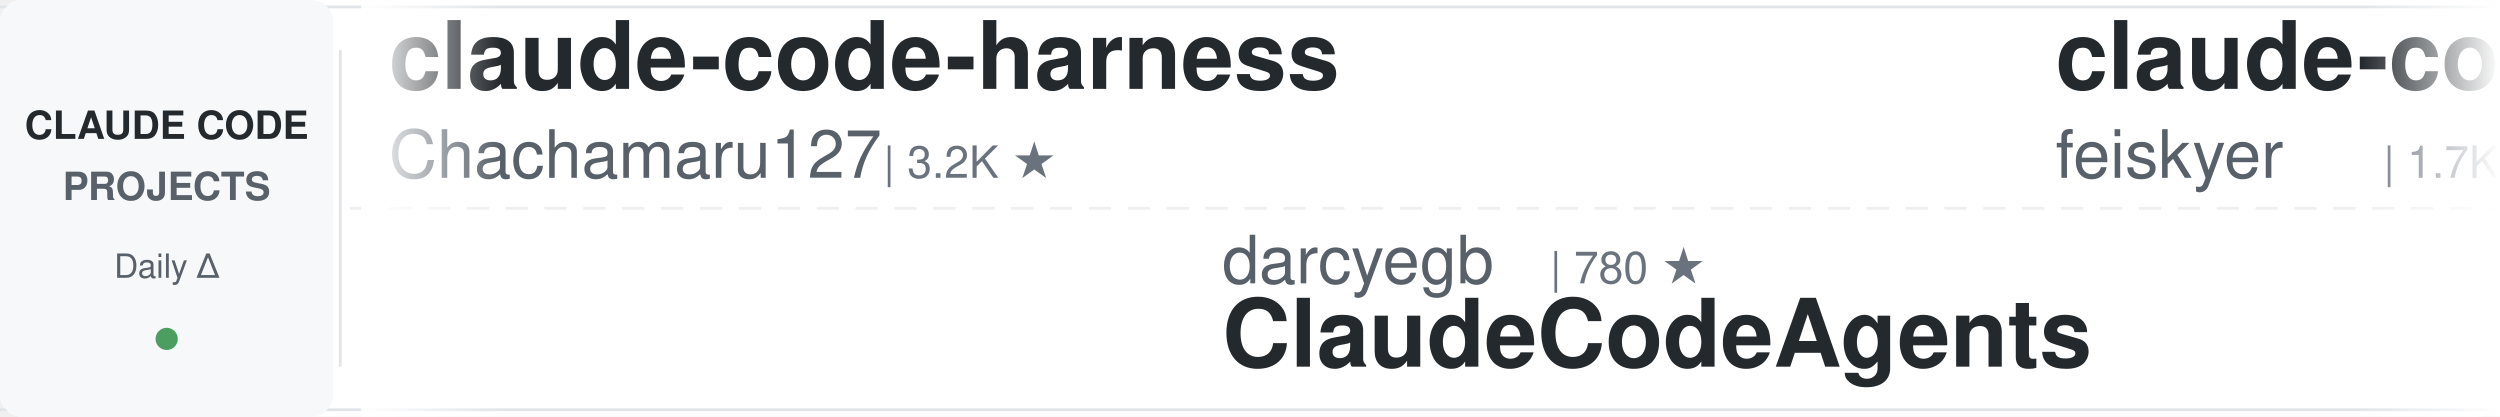
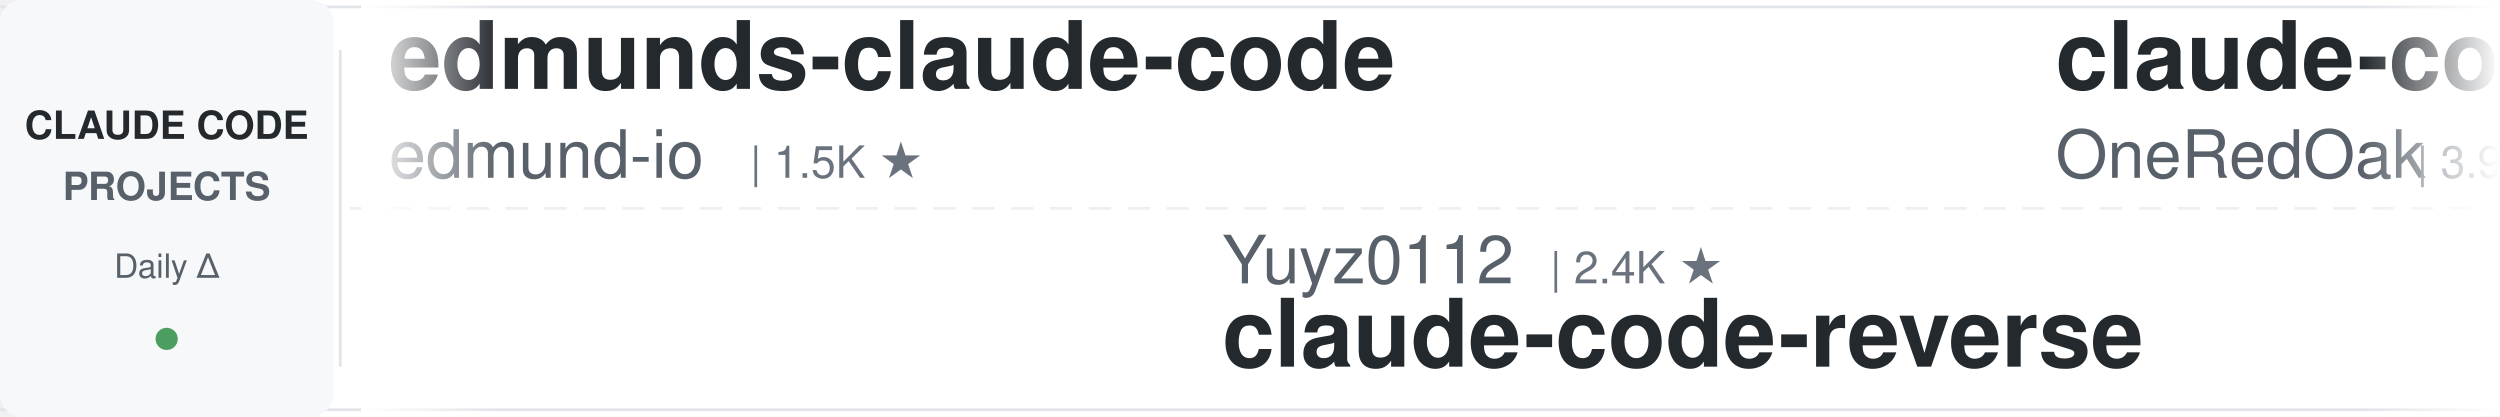
<svg xmlns="http://www.w3.org/2000/svg" width="900" height="150">
  <defs>
    <linearGradient id="leftFade" x1="0%" y1="0%" x2="100%" y2="0%">
      <stop offset="0%" style="stop-color:#ffffff;stop-opacity:1" />
      <stop offset="100%" style="stop-color:#ffffff;stop-opacity:0" />
    </linearGradient>
    <linearGradient id="rightFade" x1="0%" y1="0%" x2="100%" y2="0%">
      <stop offset="0%" style="stop-color:#ffffff;stop-opacity:0" />
      <stop offset="100%" style="stop-color:#ffffff;stop-opacity:1" />
    </linearGradient>
  </defs>
  <rect width="900" height="150" fill="#ffffff" rx="8" />
  <rect x="0" y="2" width="900" height="1" fill="#e1e4e8" />
  <rect x="0" y="147" width="900" height="1" fill="#e1e4e8" />
  <line x1="0" y1="75" x2="900" y2="75" stroke="#e1e4e8" stroke-width="1" stroke-dasharray="8 6" opacity="0.6" />
  <rect x="0" y="0" width="120" height="150" fill="#f6f8fa" rx="8" />
  <text x="60" y="50" font-family="-apple-system, BlinkMacSystemFont, 'Segoe UI', Helvetica, Arial, sans-serif" font-size="14" font-weight="600" fill="#24292e" text-anchor="middle">CLAUDE CODE</text>
  <text x="60" y="72" font-family="-apple-system, BlinkMacSystemFont, 'Segoe UI', Helvetica, Arial, sans-serif" font-size="14" font-weight="600" fill="#586069" text-anchor="middle">PROJECTS</text>
  <text x="60" y="100" font-family="-apple-system, BlinkMacSystemFont, 'Segoe UI', Helvetica, Arial, sans-serif" font-size="12" font-weight="500" fill="#586069" text-anchor="middle">Daily Δ</text>
  <circle cx="60" cy="122" r="4" fill="#22863a" opacity="0.8" />
  <rect x="122" y="18" width="1" height="114" fill="#e1e4e8" />
  <clipPath id="tickerClip">
    <rect x="130" y="0" width="770" height="150" />
  </clipPath>
  <g clip-path="url(#tickerClip)">
    <g id="tickerItems">
      <animateTransform attributeName="transform" attributeType="XML" type="translate" from="0 0" to="-3000 0" dur="54s" repeatCount="indefinite" />
      <g transform="translate(0, 0)">
-         <text x="140" y="32" font-family="-apple-system, BlinkMacSystemFont, 'Segoe UI', Helvetica, Arial, sans-serif" font-size="34" font-weight="600" fill="#24292e">claude-code-harness</text>
-         <text x="140" y="64" font-family="-apple-system, BlinkMacSystemFont, 'Segoe UI', Helvetica, Arial, sans-serif" font-size="24" font-weight="400" fill="#586069">Chachamaru127</text>
-         <text x="318" y="64" font-family="-apple-system, BlinkMacSystemFont, 'Segoe UI', Helvetica, Arial, sans-serif" font-size="16" font-weight="500" fill="#6a737d">| 3.2K ★</text>
+         <text x="140" y="32" font-family="-apple-system, BlinkMacSystemFont, 'Segoe UI', Helvetica, Arial, sans-serif" font-size="34" font-weight="600" fill="#24292e">edmunds-claude-code</text>
+         <text x="140" y="64" font-family="-apple-system, BlinkMacSystemFont, 'Segoe UI', Helvetica, Arial, sans-serif" font-size="24" font-weight="400" fill="#586069">edmund-io</text>
+         <text x="270" y="64" font-family="-apple-system, BlinkMacSystemFont, 'Segoe UI', Helvetica, Arial, sans-serif" font-size="16" font-weight="500" fill="#6a737d">| 1.5K ★</text>
      </g>
      <g transform="translate(300, 0)">
-         <text x="140" y="102" font-family="-apple-system, BlinkMacSystemFont, 'Segoe UI', Helvetica, Arial, sans-serif" font-size="24" font-weight="400" fill="#586069">darcyegb</text>
-         <text x="258" y="102" font-family="-apple-system, BlinkMacSystemFont, 'Segoe UI', Helvetica, Arial, sans-serif" font-size="16" font-weight="500" fill="#6a737d">| 780 ★</text>
-         <text x="140" y="132" font-family="-apple-system, BlinkMacSystemFont, 'Segoe UI', Helvetica, Arial, sans-serif" font-size="34" font-weight="600" fill="#24292e">ClaudeCodeAgents</text>
+         <text x="140" y="102" font-family="-apple-system, BlinkMacSystemFont, 'Segoe UI', Helvetica, Arial, sans-serif" font-size="24" font-weight="400" fill="#586069">Yuyz0112</text>
+         <text x="258" y="102" font-family="-apple-system, BlinkMacSystemFont, 'Segoe UI', Helvetica, Arial, sans-serif" font-size="16" font-weight="500" fill="#6a737d">| 2.4K ★</text>
+         <text x="140" y="132" font-family="-apple-system, BlinkMacSystemFont, 'Segoe UI', Helvetica, Arial, sans-serif" font-size="34" font-weight="600" fill="#24292e">claude-code-reverse</text>
      </g>
      <g transform="translate(600, 0)">
-         <text x="140" y="32" font-family="-apple-system, BlinkMacSystemFont, 'Segoe UI', Helvetica, Arial, sans-serif" font-size="34" font-weight="600" fill="#24292e">claude-code-settings</text>
-         <text x="140" y="64" font-family="-apple-system, BlinkMacSystemFont, 'Segoe UI', Helvetica, Arial, sans-serif" font-size="24" font-weight="400" fill="#586069">feiskyer</text>
-         <text x="258" y="64" font-family="-apple-system, BlinkMacSystemFont, 'Segoe UI', Helvetica, Arial, sans-serif" font-size="16" font-weight="500" fill="#6a737d">| 1.7K ★</text>
+         <text x="140" y="32" font-family="-apple-system, BlinkMacSystemFont, 'Segoe UI', Helvetica, Arial, sans-serif" font-size="34" font-weight="600" fill="#24292e">claude-code-workflows</text>
+         <text x="140" y="64" font-family="-apple-system, BlinkMacSystemFont, 'Segoe UI', Helvetica, Arial, sans-serif" font-size="24" font-weight="400" fill="#586069">OneRedOak</text>
+         <text x="270" y="64" font-family="-apple-system, BlinkMacSystemFont, 'Segoe UI', Helvetica, Arial, sans-serif" font-size="16" font-weight="500" fill="#6a737d">| 3.9K ★</text>
      </g>
      <g transform="translate(900, 0)">
-         <text x="140" y="102" font-family="-apple-system, BlinkMacSystemFont, 'Segoe UI', Helvetica, Arial, sans-serif" font-size="24" font-weight="400" fill="#586069">asgeirtj</text>
-         <text x="258" y="102" font-family="-apple-system, BlinkMacSystemFont, 'Segoe UI', Helvetica, Arial, sans-serif" font-size="16" font-weight="500" fill="#6a737d">| 70.1K ★</text>
-         <text x="140" y="132" font-family="-apple-system, BlinkMacSystemFont, 'Segoe UI', Helvetica, Arial, sans-serif" font-size="34" font-weight="600" fill="#24292e">system_prompts_leaks</text>
+         <text x="140" y="102" font-family="-apple-system, BlinkMacSystemFont, 'Segoe UI', Helvetica, Arial, sans-serif" font-size="24" font-weight="400" fill="#586069">wanshuiyin</text>
+         <text x="282" y="102" font-family="-apple-system, BlinkMacSystemFont, 'Segoe UI', Helvetica, Arial, sans-serif" font-size="16" font-weight="500" fill="#6a737d">| 18.0K ★</text>
+         <text x="140" y="132" font-family="-apple-system, BlinkMacSystemFont, 'Segoe UI', Helvetica, Arial, sans-serif" font-size="34" font-weight="600" fill="#24292e">Auto-claude-code-researc...</text>
      </g>
      <g transform="translate(1200, 0)">
-         <text x="140" y="32" font-family="-apple-system, BlinkMacSystemFont, 'Segoe UI', Helvetica, Arial, sans-serif" font-size="34" font-weight="600" fill="#24292e">free-claude-code</text>
-         <text x="140" y="64" font-family="-apple-system, BlinkMacSystemFont, 'Segoe UI', Helvetica, Arial, sans-serif" font-size="24" font-weight="400" fill="#586069">Alishahryar1</text>
-         <text x="306" y="64" font-family="-apple-system, BlinkMacSystemFont, 'Segoe UI', Helvetica, Arial, sans-serif" font-size="16" font-weight="500" fill="#6a737d">| 63.0K ★</text>
+         <text x="140" y="32" font-family="-apple-system, BlinkMacSystemFont, 'Segoe UI', Helvetica, Arial, sans-serif" font-size="34" font-weight="600" fill="#24292e">claude-code-security-rev...</text>
+         <text x="140" y="64" font-family="-apple-system, BlinkMacSystemFont, 'Segoe UI', Helvetica, Arial, sans-serif" font-size="24" font-weight="400" fill="#586069">anthropics</text>
+         <text x="282" y="64" font-family="-apple-system, BlinkMacSystemFont, 'Segoe UI', Helvetica, Arial, sans-serif" font-size="16" font-weight="500" fill="#6a737d">| 6.5K ★</text>
      </g>
      <g transform="translate(1500, 0)">
-         <text x="140" y="102" font-family="-apple-system, BlinkMacSystemFont, 'Segoe UI', Helvetica, Arial, sans-serif" font-size="24" font-weight="400" fill="#586069">ykdojo</text>
-         <text x="234" y="102" font-family="-apple-system, BlinkMacSystemFont, 'Segoe UI', Helvetica, Arial, sans-serif" font-size="16" font-weight="500" fill="#6a737d">| 10.3K ★</text>
-         <text x="140" y="132" font-family="-apple-system, BlinkMacSystemFont, 'Segoe UI', Helvetica, Arial, sans-serif" font-size="34" font-weight="600" fill="#24292e">claude-code-tips</text>
+         <text x="140" y="102" font-family="-apple-system, BlinkMacSystemFont, 'Segoe UI', Helvetica, Arial, sans-serif" font-size="24" font-weight="400" fill="#586069">ccplugins</text>
+         <text x="270" y="102" font-family="-apple-system, BlinkMacSystemFont, 'Segoe UI', Helvetica, Arial, sans-serif" font-size="16" font-weight="500" fill="#6a737d">| 986 ★</text>
+         <text x="140" y="132" font-family="-apple-system, BlinkMacSystemFont, 'Segoe UI', Helvetica, Arial, sans-serif" font-size="34" font-weight="600" fill="#24292e">awesome-claude-code-plug...</text>
      </g>
      <g transform="translate(1800, 0)">
-         <text x="140" y="32" font-family="-apple-system, BlinkMacSystemFont, 'Segoe UI', Helvetica, Arial, sans-serif" font-size="34" font-weight="600" fill="#24292e">Claude-Code-Usage-Monito...</text>
-         <text x="140" y="64" font-family="-apple-system, BlinkMacSystemFont, 'Segoe UI', Helvetica, Arial, sans-serif" font-size="24" font-weight="400" fill="#586069">Maciek-roboblog</text>
-         <text x="342" y="64" font-family="-apple-system, BlinkMacSystemFont, 'Segoe UI', Helvetica, Arial, sans-serif" font-size="16" font-weight="500" fill="#6a737d">| 8.8K ★</text>
+         <text x="140" y="32" font-family="-apple-system, BlinkMacSystemFont, 'Segoe UI', Helvetica, Arial, sans-serif" font-size="34" font-weight="600" fill="#24292e">learn-claude-code</text>
+         <text x="140" y="64" font-family="-apple-system, BlinkMacSystemFont, 'Segoe UI', Helvetica, Arial, sans-serif" font-size="24" font-weight="400" fill="#586069">shareAI-lab</text>
+         <text x="294" y="64" font-family="-apple-system, BlinkMacSystemFont, 'Segoe UI', Helvetica, Arial, sans-serif" font-size="16" font-weight="500" fill="#6a737d">| 79.1K ★</text>
      </g>
      <g transform="translate(2100, 0)">
-         <text x="140" y="102" font-family="-apple-system, BlinkMacSystemFont, 'Segoe UI', Helvetica, Arial, sans-serif" font-size="24" font-weight="400" fill="#586069">Windy3f3f3f3f</text>
-         <text x="318" y="102" font-family="-apple-system, BlinkMacSystemFont, 'Segoe UI', Helvetica, Arial, sans-serif" font-size="16" font-weight="500" fill="#6a737d">| 2.8K ★</text>
-         <text x="140" y="132" font-family="-apple-system, BlinkMacSystemFont, 'Segoe UI', Helvetica, Arial, sans-serif" font-size="34" font-weight="600" fill="#24292e">claude-code-from-scratch</text>
+         <text x="140" y="102" font-family="-apple-system, BlinkMacSystemFont, 'Segoe UI', Helvetica, Arial, sans-serif" font-size="24" font-weight="400" fill="#586069">kodu-ai</text>
+         <text x="246" y="102" font-family="-apple-system, BlinkMacSystemFont, 'Segoe UI', Helvetica, Arial, sans-serif" font-size="16" font-weight="500" fill="#6a737d">| 5.2K ★</text>
+         <text x="140" y="132" font-family="-apple-system, BlinkMacSystemFont, 'Segoe UI', Helvetica, Arial, sans-serif" font-size="34" font-weight="600" fill="#24292e">claude-coder</text>
      </g>
      <g transform="translate(2400, 0)">
-         <text x="140" y="32" font-family="-apple-system, BlinkMacSystemFont, 'Segoe UI', Helvetica, Arial, sans-serif" font-size="34" font-weight="600" fill="#24292e">arcads-claude-code</text>
-         <text x="140" y="64" font-family="-apple-system, BlinkMacSystemFont, 'Segoe UI', Helvetica, Arial, sans-serif" font-size="24" font-weight="400" fill="#586069">krusemediallc</text>
-         <text x="318" y="64" font-family="-apple-system, BlinkMacSystemFont, 'Segoe UI', Helvetica, Arial, sans-serif" font-size="16" font-weight="500" fill="#6a737d">| 1.6K ★</text>
+         <text x="140" y="32" font-family="-apple-system, BlinkMacSystemFont, 'Segoe UI', Helvetica, Arial, sans-serif" font-size="34" font-weight="600" fill="#24292e">claude-code-action</text>
+         <text x="140" y="64" font-family="-apple-system, BlinkMacSystemFont, 'Segoe UI', Helvetica, Arial, sans-serif" font-size="24" font-weight="400" fill="#586069">anthropics</text>
+         <text x="282" y="64" font-family="-apple-system, BlinkMacSystemFont, 'Segoe UI', Helvetica, Arial, sans-serif" font-size="16" font-weight="500" fill="#6a737d">| 9.6K ★</text>
      </g>
      <g transform="translate(2700, 0)">
-         <text x="140" y="102" font-family="-apple-system, BlinkMacSystemFont, 'Segoe UI', Helvetica, Arial, sans-serif" font-size="24" font-weight="400" fill="#586069">anthropics</text>
-         <text x="282" y="102" font-family="-apple-system, BlinkMacSystemFont, 'Segoe UI', Helvetica, Arial, sans-serif" font-size="16" font-weight="500" fill="#6a737d">| 1.0K ★</text>
-         <text x="140" y="132" font-family="-apple-system, BlinkMacSystemFont, 'Segoe UI', Helvetica, Arial, sans-serif" font-size="34" font-weight="600" fill="#24292e">claude-code-base-action</text>
+         <text x="140" y="102" font-family="-apple-system, BlinkMacSystemFont, 'Segoe UI', Helvetica, Arial, sans-serif" font-size="24" font-weight="400" fill="#586069">diet103</text>
+         <text x="246" y="102" font-family="-apple-system, BlinkMacSystemFont, 'Segoe UI', Helvetica, Arial, sans-serif" font-size="16" font-weight="500" fill="#6a737d">| 10.0K ★</text>
+         <text x="140" y="132" font-family="-apple-system, BlinkMacSystemFont, 'Segoe UI', Helvetica, Arial, sans-serif" font-size="34" font-weight="600" fill="#24292e">claude-code-infrastructu...</text>
      </g>
      <g transform="translate(3000, 0)">
-         <text x="140" y="32" font-family="-apple-system, BlinkMacSystemFont, 'Segoe UI', Helvetica, Arial, sans-serif" font-size="34" font-weight="600" fill="#24292e">claude-code-harness</text>
-         <text x="140" y="64" font-family="-apple-system, BlinkMacSystemFont, 'Segoe UI', Helvetica, Arial, sans-serif" font-size="24" font-weight="400" fill="#586069">Chachamaru127</text>
-         <text x="318" y="64" font-family="-apple-system, BlinkMacSystemFont, 'Segoe UI', Helvetica, Arial, sans-serif" font-size="16" font-weight="500" fill="#6a737d">| 3.2K ★</text>
+         <text x="140" y="32" font-family="-apple-system, BlinkMacSystemFont, 'Segoe UI', Helvetica, Arial, sans-serif" font-size="34" font-weight="600" fill="#24292e">edmunds-claude-code</text>
+         <text x="140" y="64" font-family="-apple-system, BlinkMacSystemFont, 'Segoe UI', Helvetica, Arial, sans-serif" font-size="24" font-weight="400" fill="#586069">edmund-io</text>
+         <text x="270" y="64" font-family="-apple-system, BlinkMacSystemFont, 'Segoe UI', Helvetica, Arial, sans-serif" font-size="16" font-weight="500" fill="#6a737d">| 1.5K ★</text>
      </g>
      <g transform="translate(3300, 0)">
-         <text x="140" y="102" font-family="-apple-system, BlinkMacSystemFont, 'Segoe UI', Helvetica, Arial, sans-serif" font-size="24" font-weight="400" fill="#586069">darcyegb</text>
-         <text x="258" y="102" font-family="-apple-system, BlinkMacSystemFont, 'Segoe UI', Helvetica, Arial, sans-serif" font-size="16" font-weight="500" fill="#6a737d">| 780 ★</text>
-         <text x="140" y="132" font-family="-apple-system, BlinkMacSystemFont, 'Segoe UI', Helvetica, Arial, sans-serif" font-size="34" font-weight="600" fill="#24292e">ClaudeCodeAgents</text>
+         <text x="140" y="102" font-family="-apple-system, BlinkMacSystemFont, 'Segoe UI', Helvetica, Arial, sans-serif" font-size="24" font-weight="400" fill="#586069">Yuyz0112</text>
+         <text x="258" y="102" font-family="-apple-system, BlinkMacSystemFont, 'Segoe UI', Helvetica, Arial, sans-serif" font-size="16" font-weight="500" fill="#6a737d">| 2.4K ★</text>
+         <text x="140" y="132" font-family="-apple-system, BlinkMacSystemFont, 'Segoe UI', Helvetica, Arial, sans-serif" font-size="34" font-weight="600" fill="#24292e">claude-code-reverse</text>
      </g>
      <g transform="translate(3600, 0)">
-         <text x="140" y="32" font-family="-apple-system, BlinkMacSystemFont, 'Segoe UI', Helvetica, Arial, sans-serif" font-size="34" font-weight="600" fill="#24292e">claude-code-settings</text>
-         <text x="140" y="64" font-family="-apple-system, BlinkMacSystemFont, 'Segoe UI', Helvetica, Arial, sans-serif" font-size="24" font-weight="400" fill="#586069">feiskyer</text>
-         <text x="258" y="64" font-family="-apple-system, BlinkMacSystemFont, 'Segoe UI', Helvetica, Arial, sans-serif" font-size="16" font-weight="500" fill="#6a737d">| 1.7K ★</text>
+         <text x="140" y="32" font-family="-apple-system, BlinkMacSystemFont, 'Segoe UI', Helvetica, Arial, sans-serif" font-size="34" font-weight="600" fill="#24292e">claude-code-workflows</text>
+         <text x="140" y="64" font-family="-apple-system, BlinkMacSystemFont, 'Segoe UI', Helvetica, Arial, sans-serif" font-size="24" font-weight="400" fill="#586069">OneRedOak</text>
+         <text x="270" y="64" font-family="-apple-system, BlinkMacSystemFont, 'Segoe UI', Helvetica, Arial, sans-serif" font-size="16" font-weight="500" fill="#6a737d">| 3.9K ★</text>
      </g>
      <g transform="translate(3900, 0)">
-         <text x="140" y="102" font-family="-apple-system, BlinkMacSystemFont, 'Segoe UI', Helvetica, Arial, sans-serif" font-size="24" font-weight="400" fill="#586069">asgeirtj</text>
-         <text x="258" y="102" font-family="-apple-system, BlinkMacSystemFont, 'Segoe UI', Helvetica, Arial, sans-serif" font-size="16" font-weight="500" fill="#6a737d">| 70.1K ★</text>
-         <text x="140" y="132" font-family="-apple-system, BlinkMacSystemFont, 'Segoe UI', Helvetica, Arial, sans-serif" font-size="34" font-weight="600" fill="#24292e">system_prompts_leaks</text>
+         <text x="140" y="102" font-family="-apple-system, BlinkMacSystemFont, 'Segoe UI', Helvetica, Arial, sans-serif" font-size="24" font-weight="400" fill="#586069">wanshuiyin</text>
+         <text x="282" y="102" font-family="-apple-system, BlinkMacSystemFont, 'Segoe UI', Helvetica, Arial, sans-serif" font-size="16" font-weight="500" fill="#6a737d">| 18.0K ★</text>
+         <text x="140" y="132" font-family="-apple-system, BlinkMacSystemFont, 'Segoe UI', Helvetica, Arial, sans-serif" font-size="34" font-weight="600" fill="#24292e">Auto-claude-code-researc...</text>
      </g>
    </g>
  </g>
  <rect x="130" y="0" width="50" height="150" fill="url(#leftFade)" />
  <rect x="850" y="0" width="50" height="150" fill="url(#rightFade)" />
</svg>
